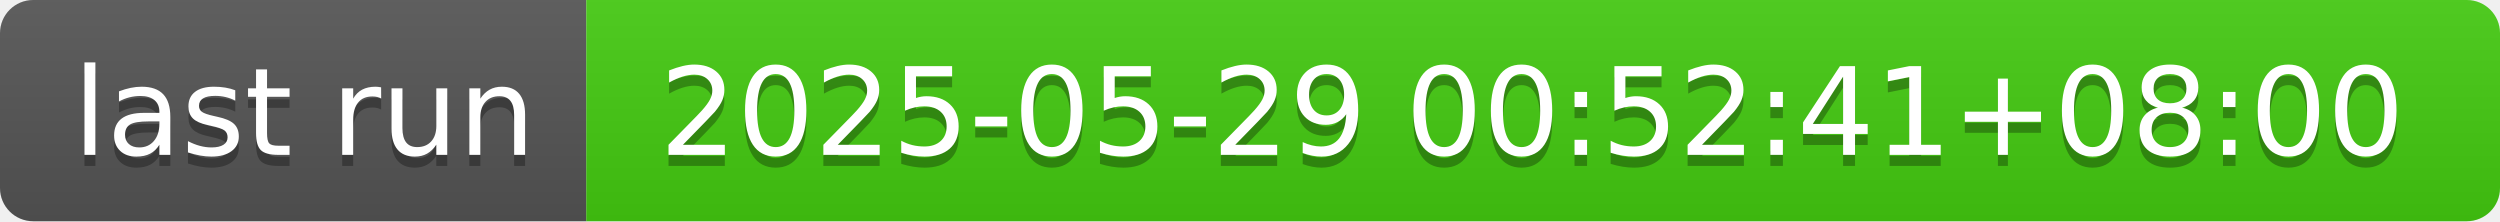
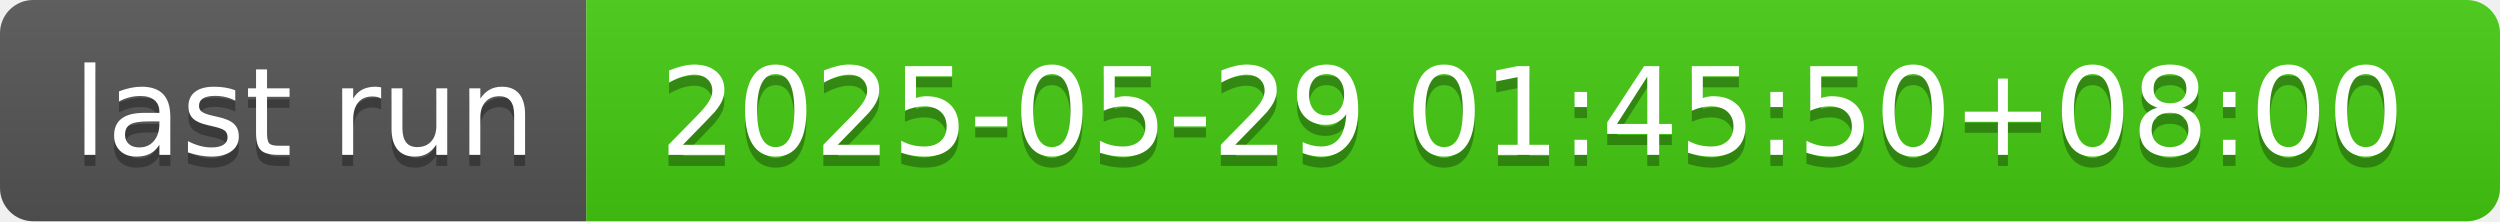
- <svg xmlns="http://www.w3.org/2000/svg" width="226" height="20" role="img" aria-label="last run: 2025-05-29 00:52:41+08:00">
+ <svg xmlns="http://www.w3.org/2000/svg" width="226" height="20" role="img" aria-label="last run: 2025-05-29 01:45:50+08:00">
  <linearGradient id="s" x2="0" y2="100%">
    <stop offset="0" stop-color="#bbb" stop-opacity=".1" />
    <stop offset="1" stop-opacity=".1" />
  </linearGradient>
  <clipPath id="r">
    <rect width="226" height="20" rx="3" fill="#fff" />
  </clipPath>
  <g clip-path="url(#r)">
    <rect width="53" height="20" fill="#555" />
    <rect x="53" width="173" height="20" fill="#4c1" />
    <rect width="226" height="20" fill="url(#s)" />
  </g>
  <g fill="#fff" text-anchor="middle" font-family="Verdana,Geneva,DejaVu Sans,sans-serif" text-rendering="geometricPrecision" font-size="110">
    <text aria-hidden="true" x="275" y="150" fill="#010101" fill-opacity=".3" transform="scale(.1)" textLength="430">last run</text>
    <text x="275" y="140" transform="scale(.1)" fill="#fff" textLength="430">last run</text>
-     <text aria-hidden="true" x="1385" y="150" fill="#010101" fill-opacity=".3" transform="scale(.1)" textLength="1630">2025-05-29 00:52:41+08:00</text>
-     <text x="1385" y="140" transform="scale(.1)" fill="#fff" textLength="1630">2025-05-29 00:52:41+08:00</text>
+     <text aria-hidden="true" x="1385" y="150" fill="#010101" fill-opacity=".3" transform="scale(.1)" textLength="1630">2025-05-29 01:45:50+08:00</text>
+     <text x="1385" y="140" transform="scale(.1)" fill="#fff" textLength="1630">2025-05-29 01:45:50+08:00</text>
  </g>
</svg>
